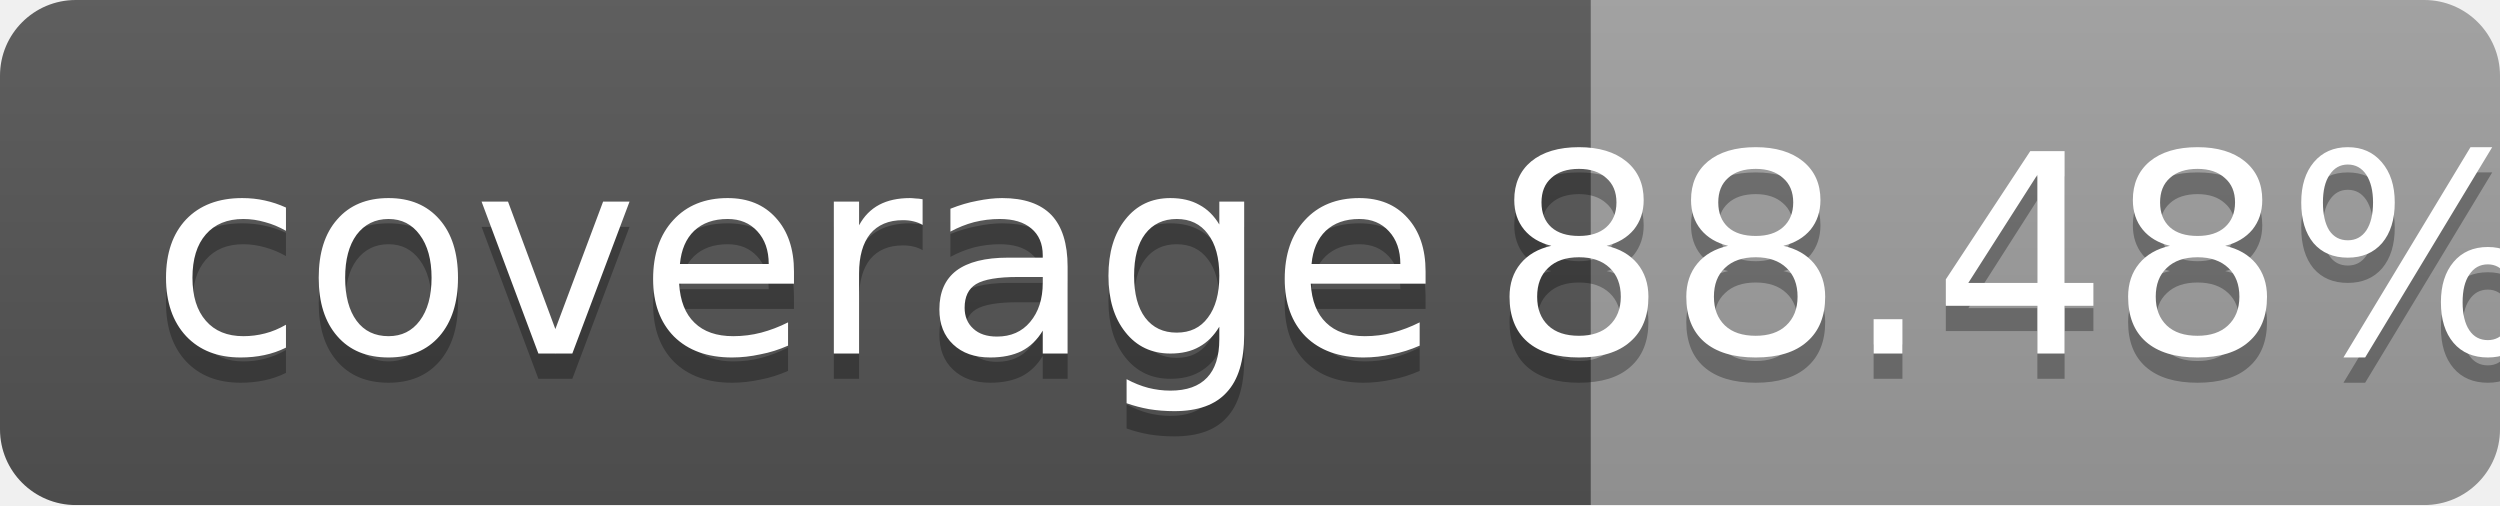
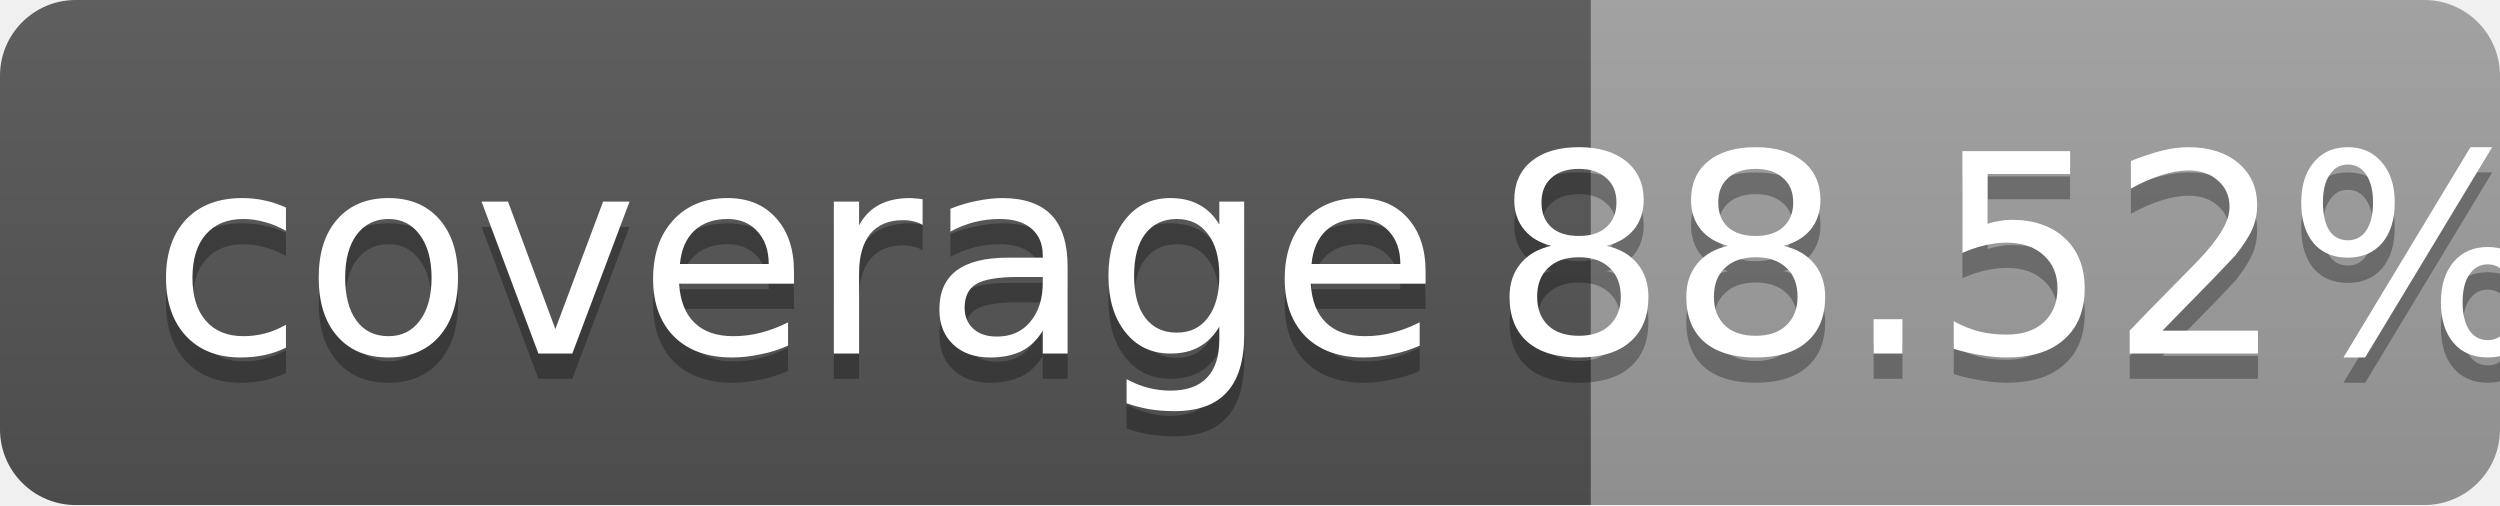
<svg xmlns="http://www.w3.org/2000/svg" width="99" height="20">
  <linearGradient id="b" x2="0" y2="100%">
    <stop offset="0" stop-color="#bbb" stop-opacity=".1" />
    <stop offset="1" stop-opacity=".1" />
  </linearGradient>
  <mask id="a">
    <rect width="99" height="20" rx="3" fill="#fff" />
  </mask>
  <g mask="url(#a)">
    <path fill="#555" d="M0 0h63v20H0z" />
    <path fill="#9f9f9f" d="M63 0h36v20H63z" />
    <path fill="url(#b)" d="M0 0h99v20H0z" />
  </g>
  <g fill="#fff" text-anchor="middle" font-family="DejaVu Sans,Verdana,Geneva,sans-serif" font-size="11">
    <text x="31.5" y="15" fill="#010101" fill-opacity=".3">coverage</text>
    <text x="31.5" y="14">coverage</text>
-     <text x="80" y="15" fill="#010101" fill-opacity=".3">88.48%</text>
-     <text x="80" y="14">88.48%</text>
+     <text x="80" y="15" fill="#010101" fill-opacity=".3">88.52%</text>
+     <text x="80" y="14">88.52%</text>
  </g>
</svg>
